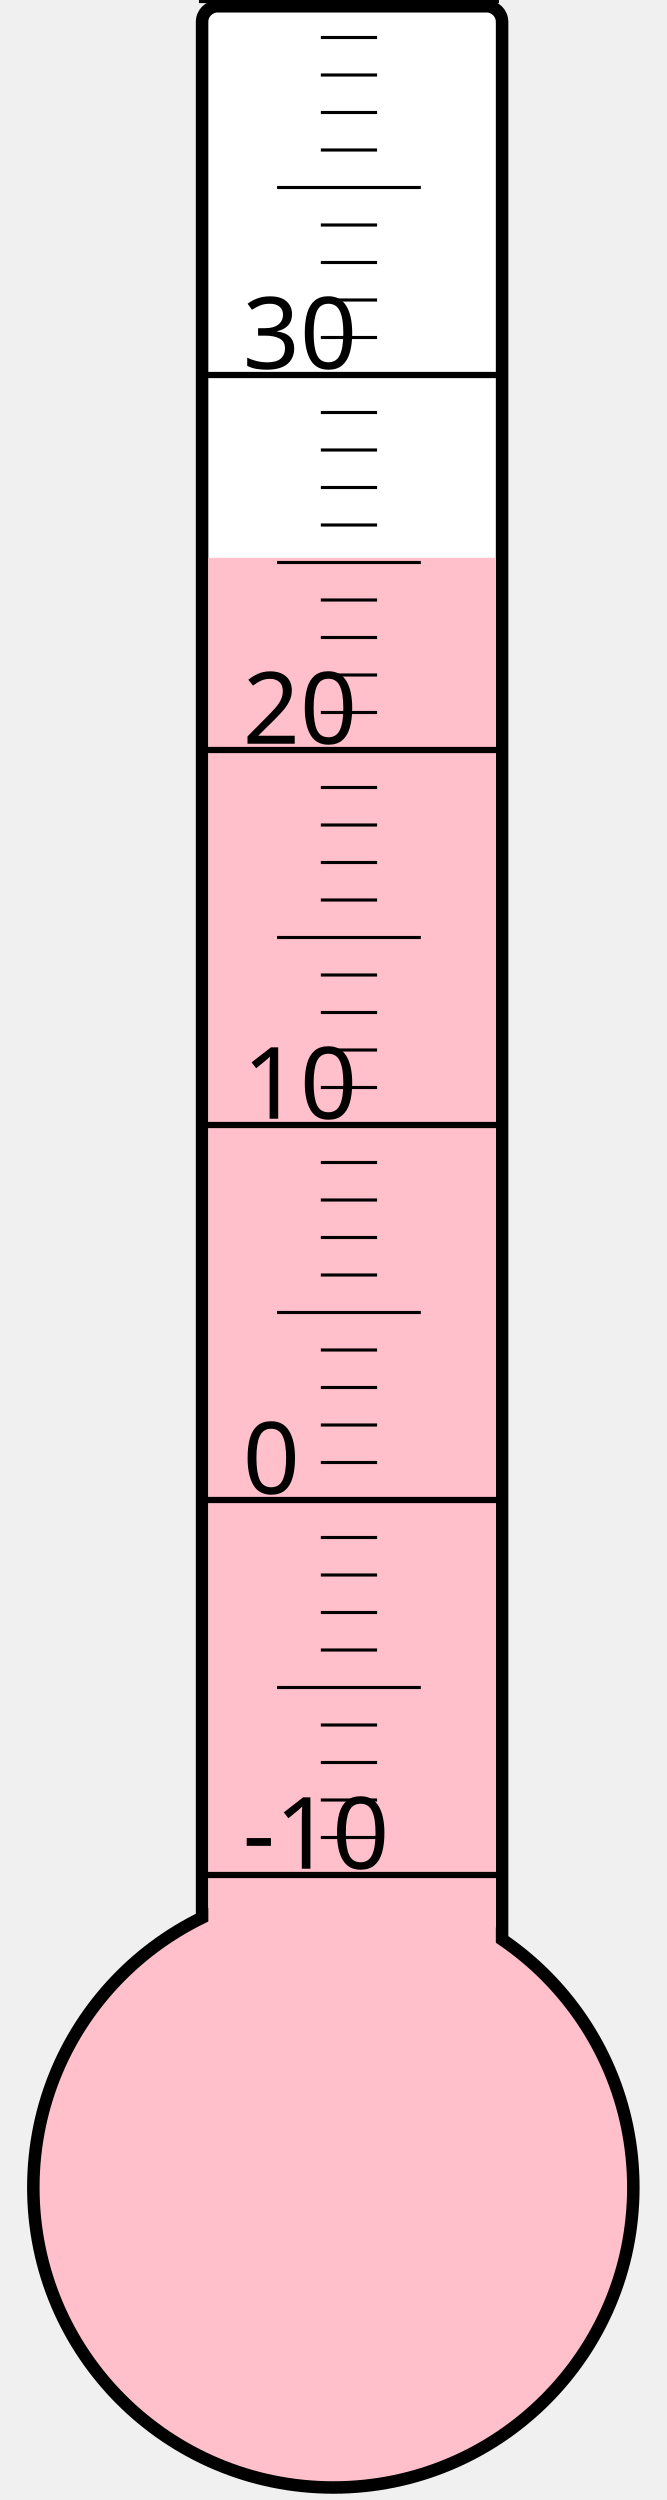
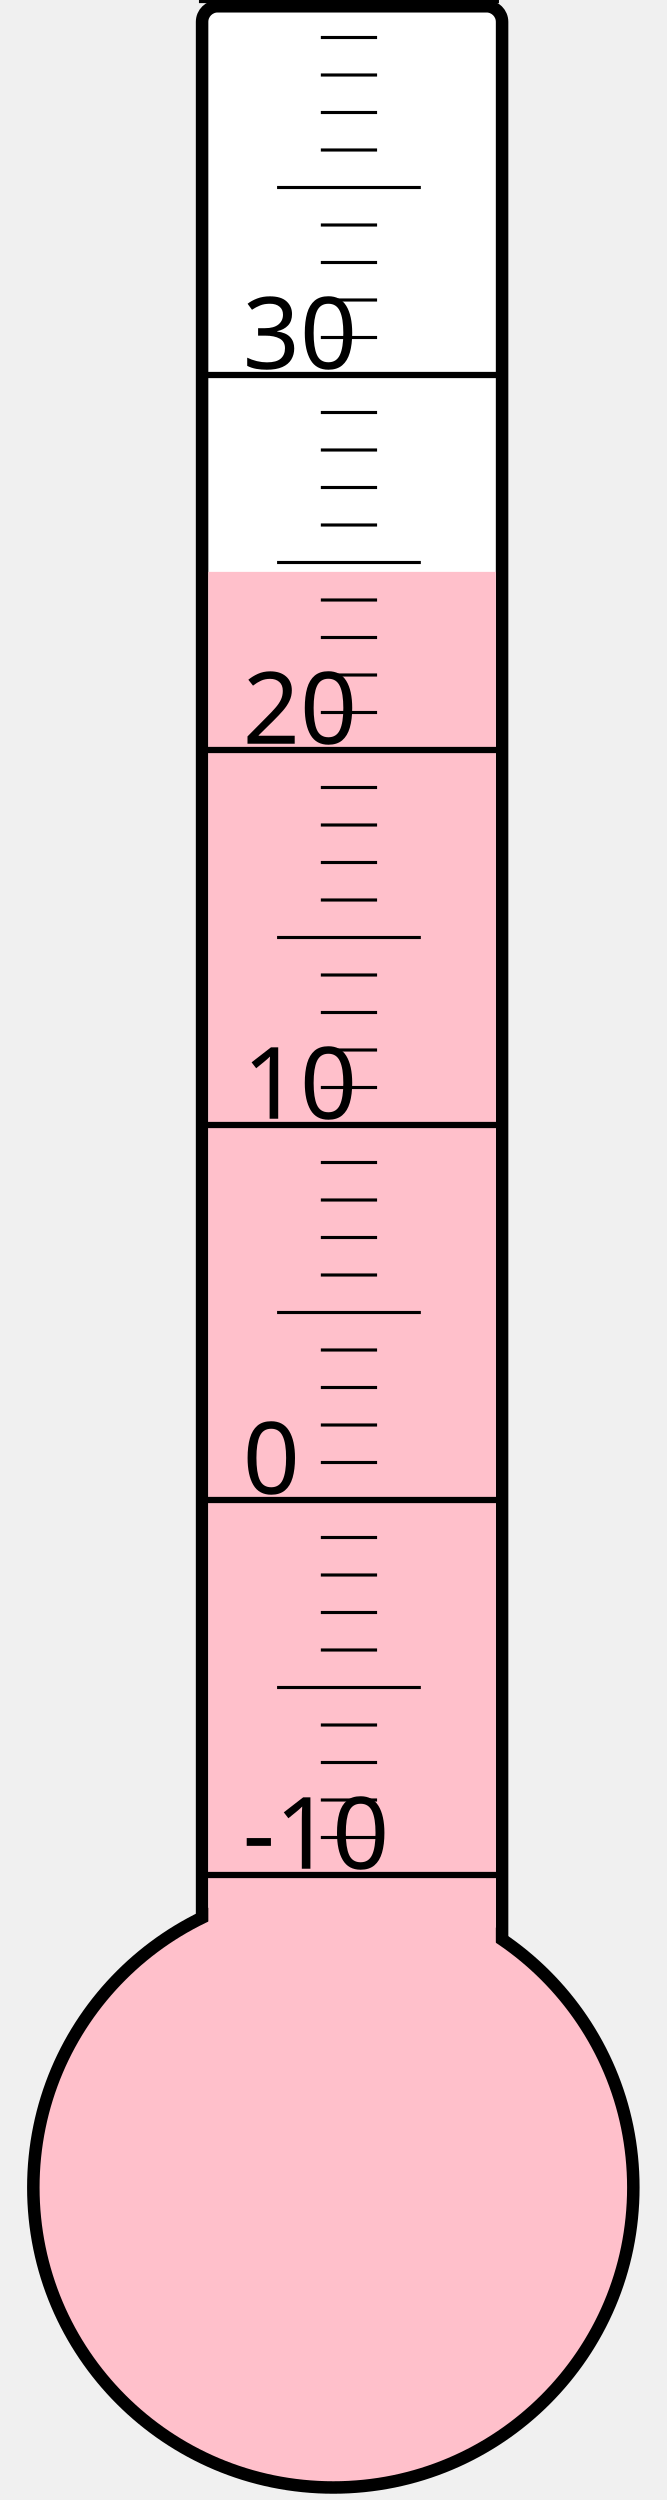
<svg xmlns="http://www.w3.org/2000/svg" width="40px" height="150px" viewBox="0 0 200 800">
  <rect width="200" height="800" x="0" y="0" style="fill: #ffffeb; fill-opacity: 0;" />
  <rect width="96" height="680" x="58" y="2" rx="5" ry="5" style="fill: white; fill-opacity: 1; stroke: black; stroke-width: 4;" />
  <circle cx="100" cy="700" r="96" style="fill: pink; stroke: black; stroke-width: 4;" />
-   <rect width="92" height="521.5" x="60" y="178.5" style="fill: pink; fill-opacity: 1; stroke-width: 0;" />
+   <rect width="92" height="517.0" x="60" y="183.0" style="fill: pink; fill-opacity: 1; stroke-width: 0;" />
  <text x="71" y="598" style="font-family: sans-serif; font-size: 24pt;">-10</text>
  <text x="71" y="478" style="font-family: sans-serif; font-size: 24pt;">0</text>
  <text x="71" y="358" style="font-family: sans-serif; font-size: 24pt;">10</text>
  <text x="71" y="238" style="font-family: sans-serif; font-size: 24pt;">20</text>
  <text x="71" y="118" style="font-family: sans-serif; font-size: 24pt;">30</text>
  <g style="stroke: black;">
    <line x1="57" y1="600" x2="153" y2="600" style="stroke-width: 2;" />
    <line x1="96" y1="588" x2="114" y2="588" style="stroke-width: 1;" />
    <line x1="96" y1="576" x2="114" y2="576" style="stroke-width: 1;" />
    <line x1="96" y1="564" x2="114" y2="564" style="stroke-width: 1;" />
    <line x1="96" y1="552" x2="114" y2="552" style="stroke-width: 1;" />
    <line x1="82" y1="540" x2="128" y2="540" style="stroke-width: 1;" />
    <line x1="96" y1="528" x2="114" y2="528" style="stroke-width: 1;" />
    <line x1="96" y1="516" x2="114" y2="516" style="stroke-width: 1;" />
    <line x1="96" y1="504" x2="114" y2="504" style="stroke-width: 1;" />
    <line x1="96" y1="492" x2="114" y2="492" style="stroke-width: 1;" />
    <line x1="57" y1="480" x2="153" y2="480" style="stroke-width: 2;" />
    <line x1="96" y1="468" x2="114" y2="468" style="stroke-width: 1;" />
    <line x1="96" y1="456" x2="114" y2="456" style="stroke-width: 1;" />
    <line x1="96" y1="444" x2="114" y2="444" style="stroke-width: 1;" />
    <line x1="96" y1="432" x2="114" y2="432" style="stroke-width: 1;" />
    <line x1="82" y1="420" x2="128" y2="420" style="stroke-width: 1;" />
    <line x1="96" y1="408" x2="114" y2="408" style="stroke-width: 1;" />
    <line x1="96" y1="396" x2="114" y2="396" style="stroke-width: 1;" />
    <line x1="96" y1="384" x2="114" y2="384" style="stroke-width: 1;" />
    <line x1="96" y1="372" x2="114" y2="372" style="stroke-width: 1;" />
    <line x1="57" y1="360" x2="153" y2="360" style="stroke-width: 2;" />
    <line x1="96" y1="348" x2="114" y2="348" style="stroke-width: 1;" />
    <line x1="96" y1="336" x2="114" y2="336" style="stroke-width: 1;" />
    <line x1="96" y1="324" x2="114" y2="324" style="stroke-width: 1;" />
    <line x1="96" y1="312" x2="114" y2="312" style="stroke-width: 1;" />
    <line x1="82" y1="300" x2="128" y2="300" style="stroke-width: 1;" />
    <line x1="96" y1="288" x2="114" y2="288" style="stroke-width: 1;" />
    <line x1="96" y1="276" x2="114" y2="276" style="stroke-width: 1;" />
    <line x1="96" y1="264" x2="114" y2="264" style="stroke-width: 1;" />
    <line x1="96" y1="252" x2="114" y2="252" style="stroke-width: 1;" />
    <line x1="57" y1="240" x2="153" y2="240" style="stroke-width: 2;" />
    <line x1="96" y1="228" x2="114" y2="228" style="stroke-width: 1;" />
    <line x1="96" y1="216" x2="114" y2="216" style="stroke-width: 1;" />
    <line x1="96" y1="204" x2="114" y2="204" style="stroke-width: 1;" />
    <line x1="96" y1="192" x2="114" y2="192" style="stroke-width: 1;" />
    <line x1="82" y1="180" x2="128" y2="180" style="stroke-width: 1;" />
    <line x1="96" y1="168" x2="114" y2="168" style="stroke-width: 1;" />
    <line x1="96" y1="156" x2="114" y2="156" style="stroke-width: 1;" />
    <line x1="96" y1="144" x2="114" y2="144" style="stroke-width: 1;" />
    <line x1="96" y1="132" x2="114" y2="132" style="stroke-width: 1;" />
    <line x1="57" y1="120" x2="153" y2="120" style="stroke-width: 2;" />
    <line x1="96" y1="108" x2="114" y2="108" style="stroke-width: 1;" />
    <line x1="96" y1="96" x2="114" y2="96" style="stroke-width: 1;" />
    <line x1="96" y1="84" x2="114" y2="84" style="stroke-width: 1;" />
    <line x1="96" y1="72" x2="114" y2="72" style="stroke-width: 1;" />
    <line x1="82" y1="60" x2="128" y2="60" style="stroke-width: 1;" />
    <line x1="96" y1="48" x2="114" y2="48" style="stroke-width: 1;" />
    <line x1="96" y1="36" x2="114" y2="36" style="stroke-width: 1;" />
    <line x1="96" y1="24" x2="114" y2="24" style="stroke-width: 1;" />
    <line x1="96" y1="12" x2="114" y2="12" style="stroke-width: 1;" />
    <line x1="57" y1="0" x2="153" y2="0" style="stroke-width: 2;" />
  </g>
</svg>
